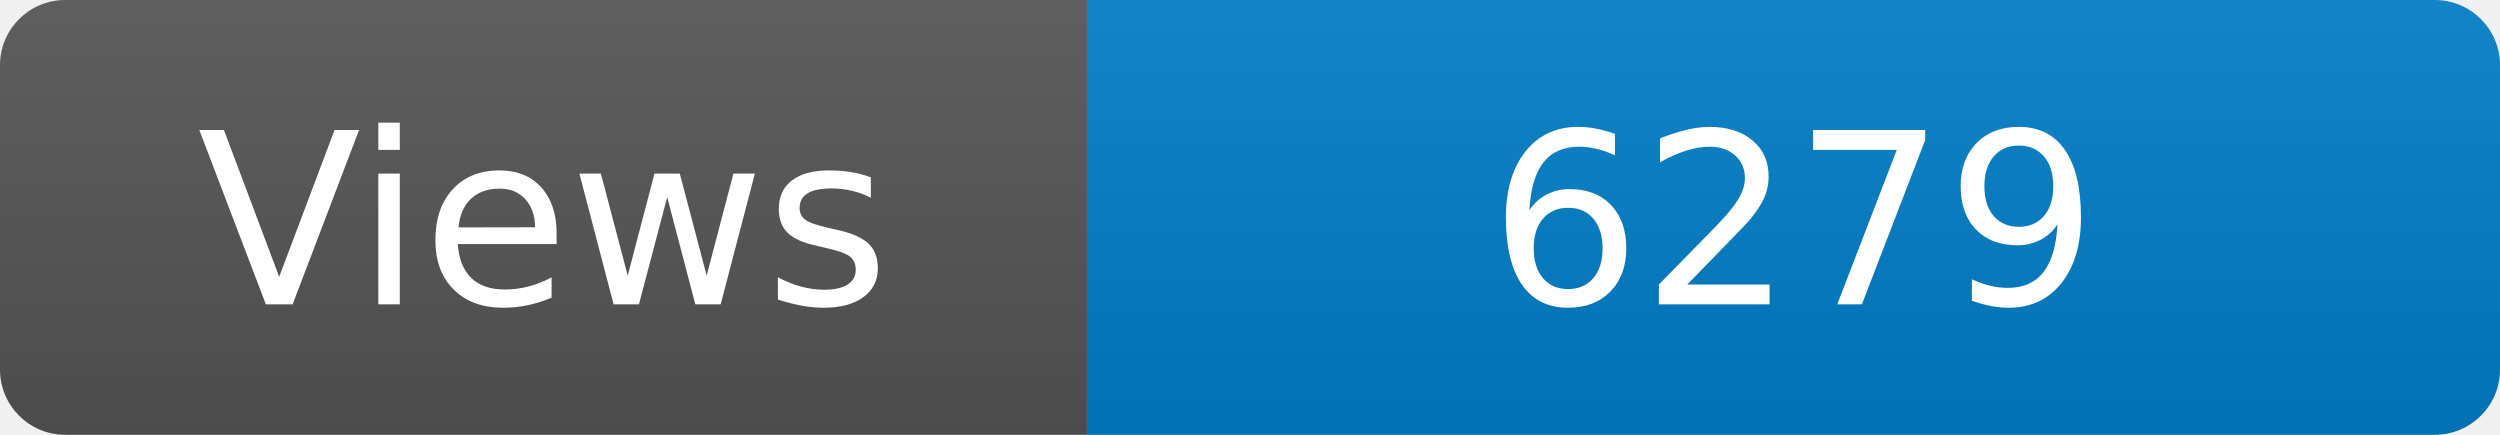
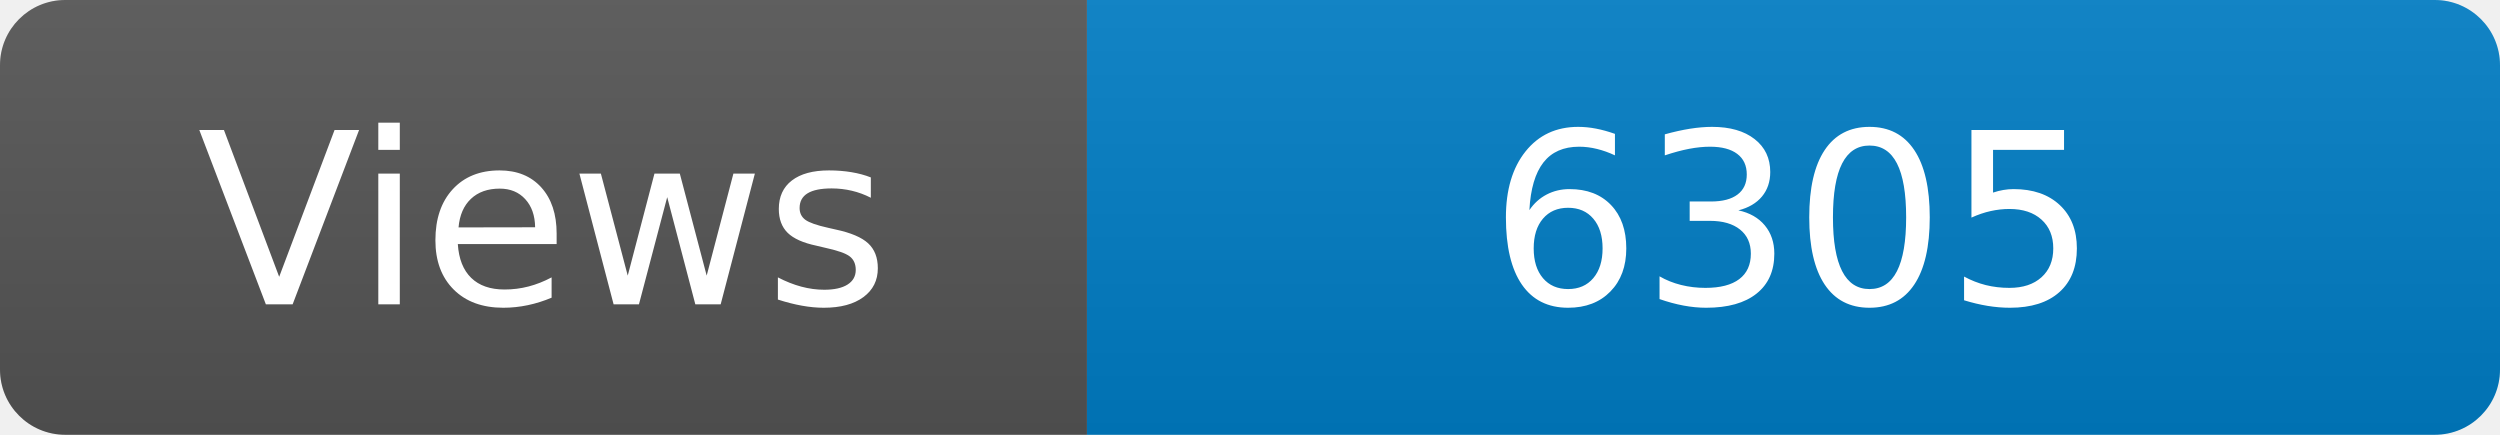
<svg xmlns="http://www.w3.org/2000/svg" width="115" height="20" role="img" aria-label="Maintained?: yes">
  <linearGradient id="s" x2="0" y2="100%">
    <stop offset="0" stop-color="#bbb" stop-opacity=".1" />
    <stop offset="1" stop-opacity=".1" />
  </linearGradient>
  <clipPath id="r">
    <rect width="115" height="20" rx="3" fill="#fff" />
  </clipPath>
  <g clip-path="url(#r)">
    <rect width="50" height="20" fill="#555" />
    <rect x="50" width="160" height="20" fill="#007ec6" />
    <rect width="115" height="20" fill="url(#s)" />
  </g>
  <g fill="#fff" text-anchor="middle" font-family="Verdana,Geneva,DejaVu Sans,sans-serif" font-size="110">
    <text x="250" y="140" transform="scale(.1)" fill="#fff">Views</text>
-     <text x="825" y="140" transform="scale(.1)" fill="#fff">6279</text>
+     <text x="825" y="140" transform="scale(.1)" fill="#fff">6305</text>
  </g>
</svg>
